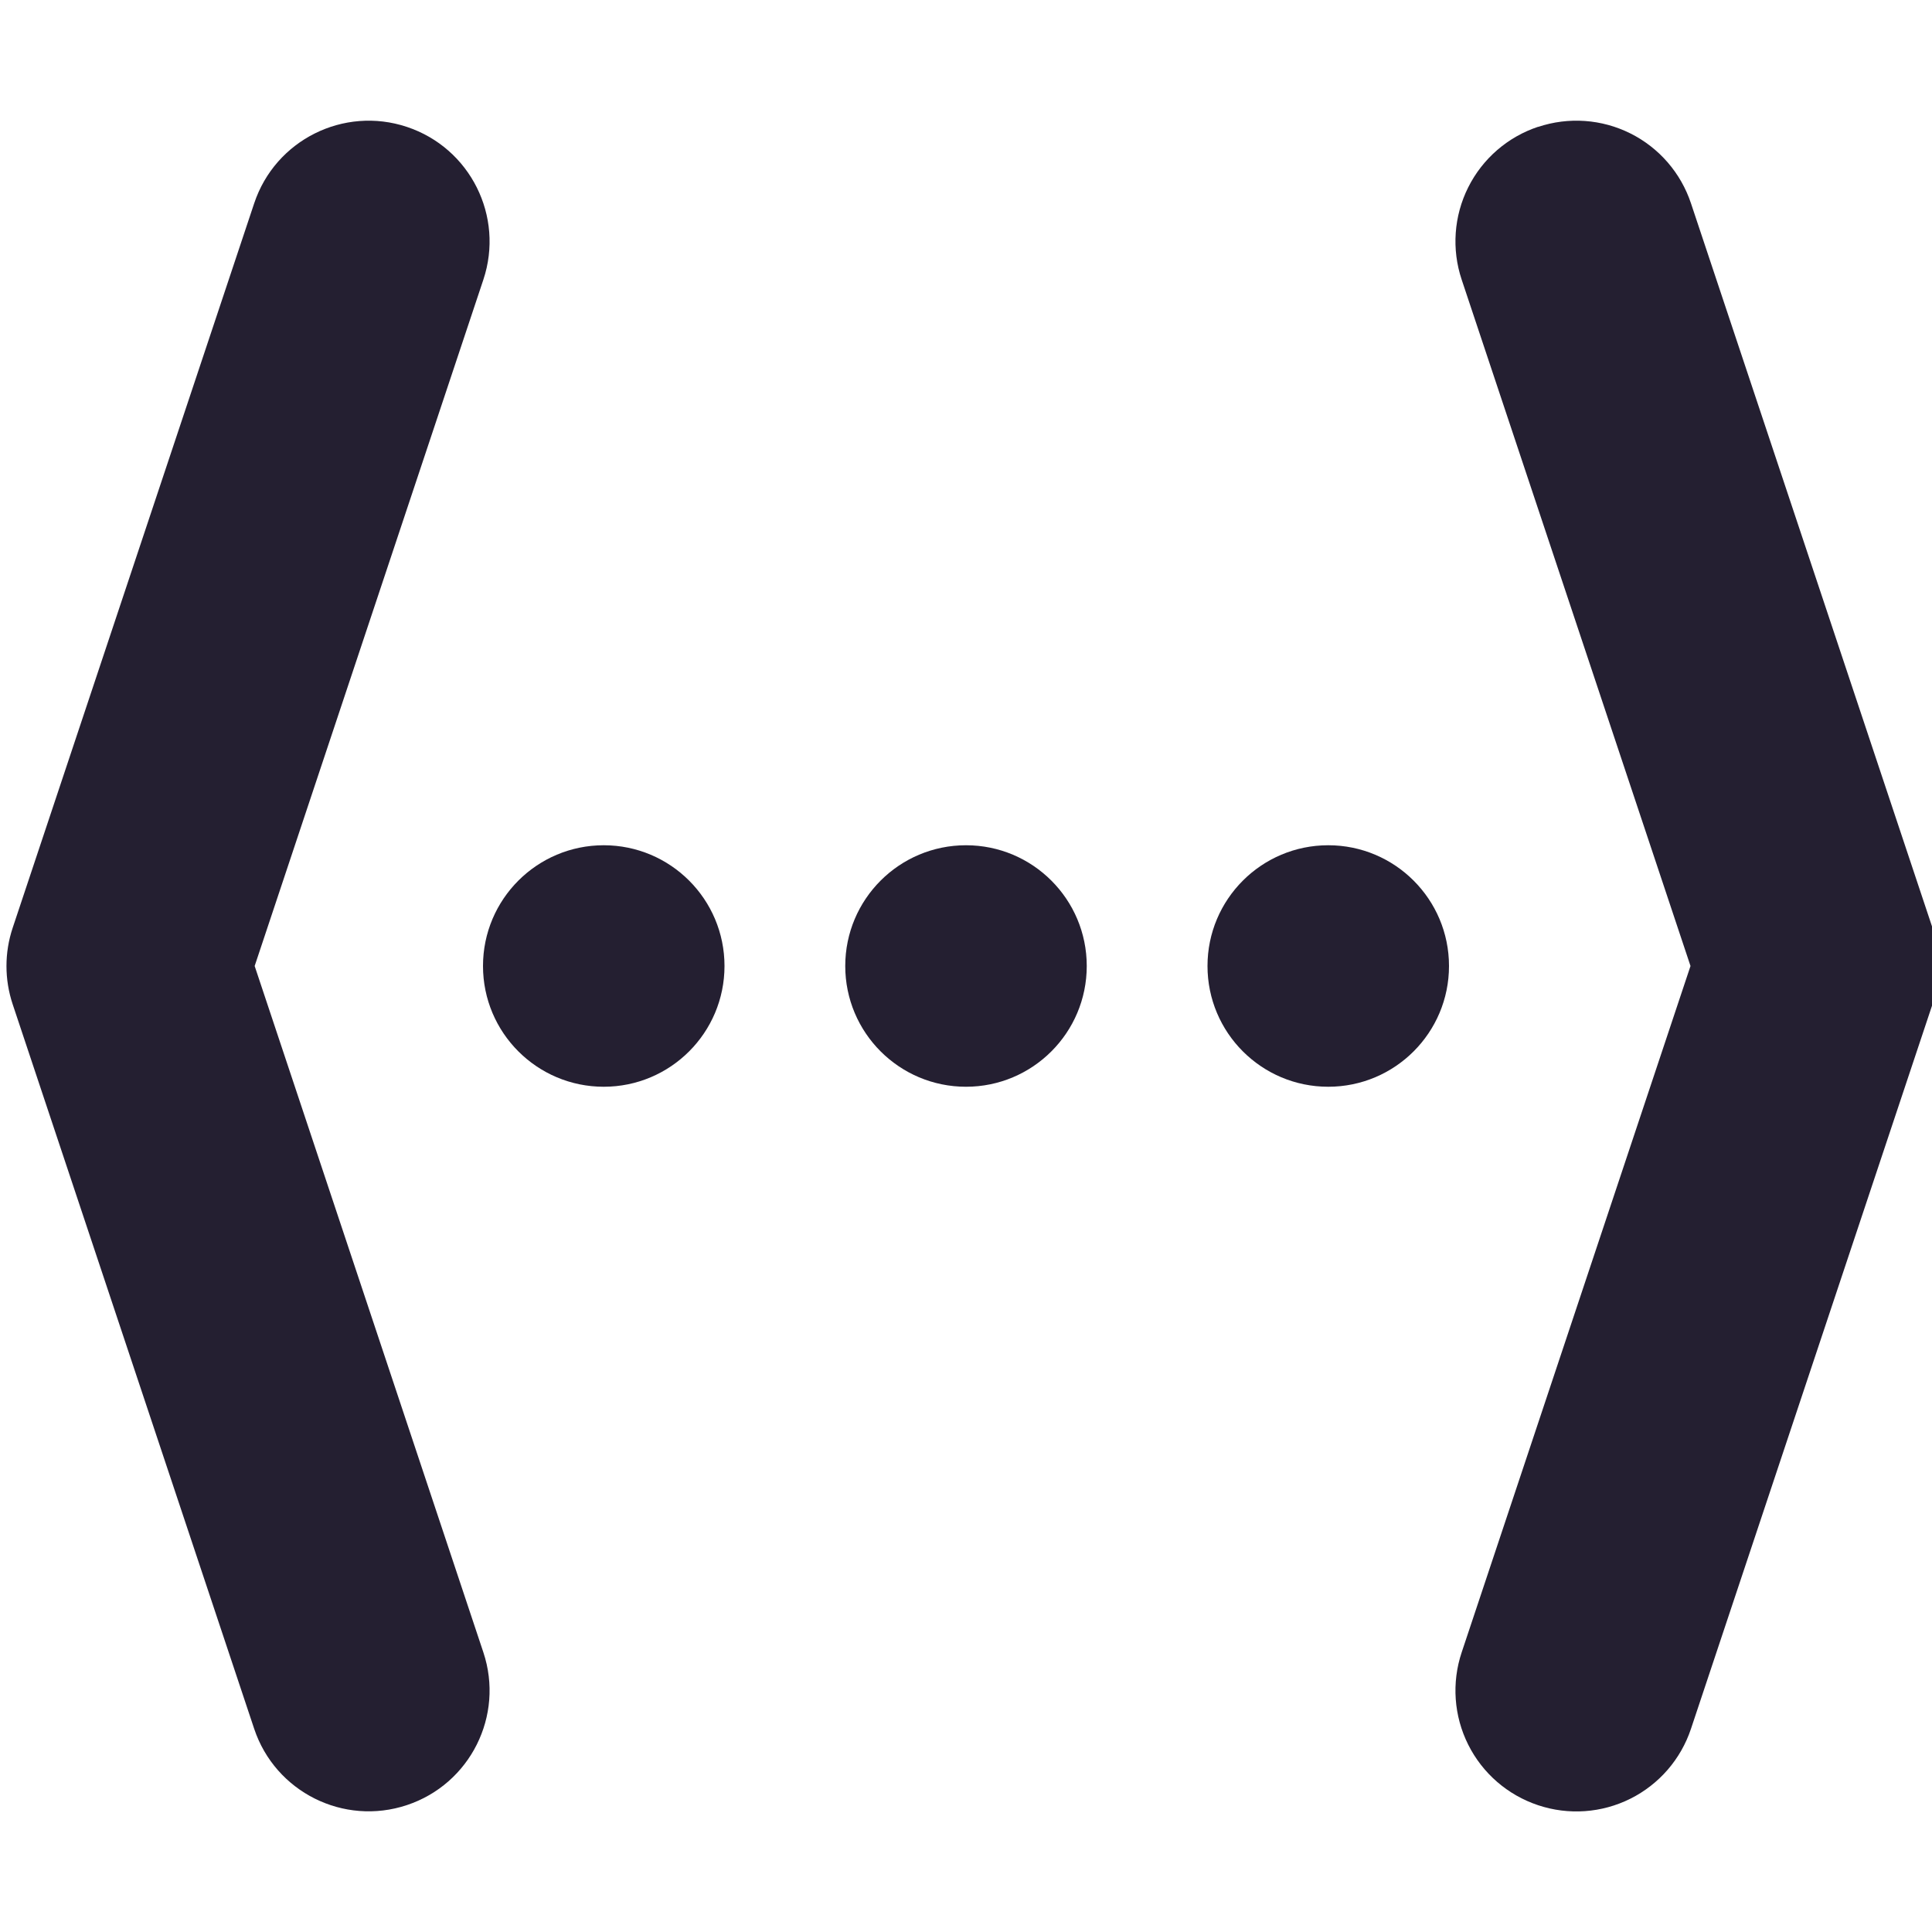
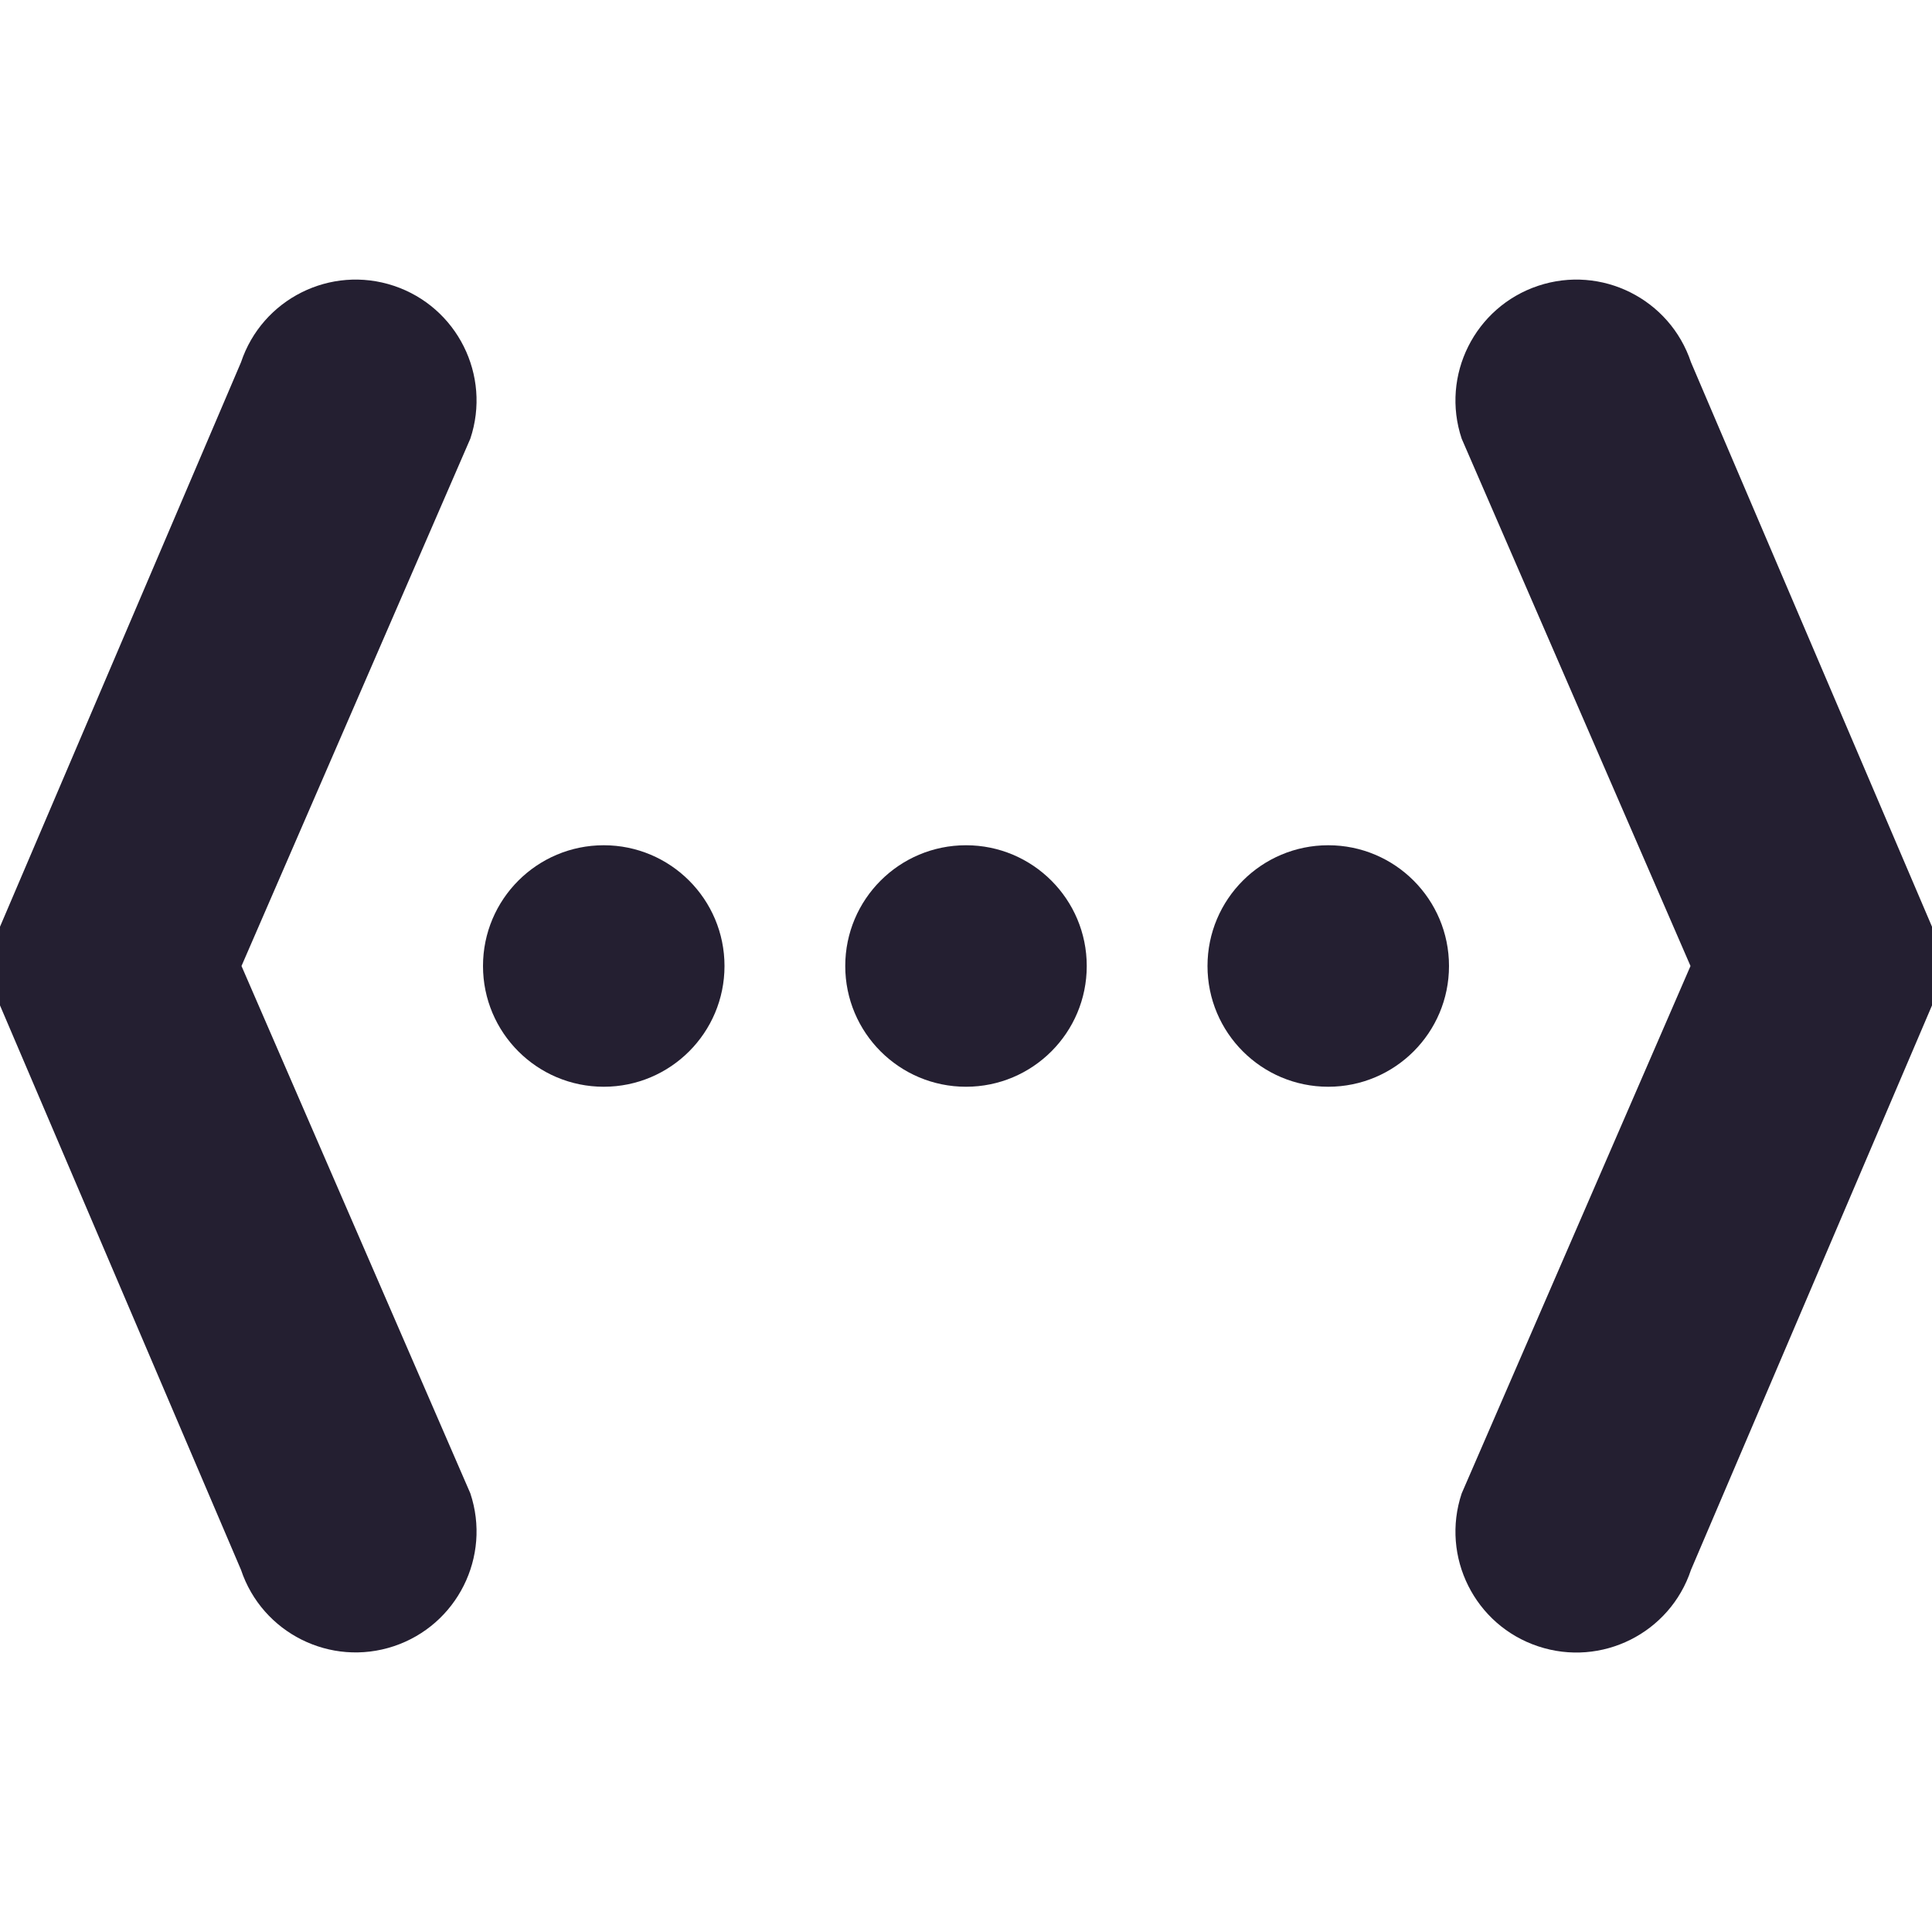
<svg xmlns="http://www.w3.org/2000/svg" height="16" width="16" version="1.1" id="svg6">
  <defs id="defs10" />
-   <path id="path1045-3" style="vector-effect:none;fill:#241f31;fill-opacity:1;stroke-width:1;stroke-linecap:butt;stroke-linejoin:miter;stroke-miterlimit:4;stroke-dasharray:none;stroke-dashoffset:0;stroke-opacity:1" d="M 5,7 A 1,1 0 0 0 5,9 1,1 0 0 0 5,7 Z" />
-   <path id="path1045-3-6" style="vector-effect:none;fill:#241f31;fill-opacity:1;stroke-width:1;stroke-linecap:butt;stroke-linejoin:miter;stroke-miterlimit:4;stroke-dasharray:none;stroke-dashoffset:0;stroke-opacity:1" d="M 8,7 A 1,1 0 0 0 8,9 1,1 0 0 0 8,7 Z" />
-   <path id="path1045-3-6-7" style="vector-effect:none;fill:#241f31;fill-opacity:1;stroke-width:1;stroke-linecap:butt;stroke-linejoin:miter;stroke-miterlimit:4;stroke-dasharray:none;stroke-dashoffset:0;stroke-opacity:1" d="m 11,7 a 1,1 0 0 0 0,2 1,1 0 0 0 0,-2 z" />
-   <path style="color:#000000;fill:#241f31;stroke-linecap:round;stroke-linejoin:round;-inkscape-stroke:none" d="M 3.37,1.051 A 1,1 0 0 0 2.105,1.684 l -2,6 a 1,1 0 0 0 0,0.633 l 2,6 A 1,1 0 0 0 3.37,14.949 1,1 0 0 0 4.003,13.684 L 2.109,8 4.003,2.316 A 1,1 0 0 0 3.37,1.051 Z" id="path1022" />
-   <path style="color:#000000;fill:#241f31;stroke-linecap:round;stroke-linejoin:round;-inkscape-stroke:none" d="m 12.738,1.051 a 1,1 0 0 1 1.266,0.633 l 2,6 a 1,1 0 0 1 0,0.633 l -2,6 a 1,1 0 0 1 -1.266,0.633 1,1 0 0 1 -0.633,-1.266 L 14,8 12.105,2.316 a 1,1 0 0 1 0.633,-1.266 z" id="path1022-3" />
+   <path style="color:#000000;fill:#241f31;stroke-linecap:round;stroke-linejoin:round;-inkscape-stroke:none" d="M 3.262,2.367 C 2.737,2.192 2.171,2.476 1.996,3 l -2,4.684 c -0.068,0.205 -0.068,0.427 0,0.633 l 2,4.684 C 2.171,13.524 2.737,13.808 3.262,13.633 3.786,13.458 4.07,12.891 3.895,12.367 L 2,8 3.895,3.633 C 4.07,3.109 3.786,2.542 3.262,2.367 Z" id="path1022" />
+   <path style="color:#000000;fill:#241f31;stroke-linecap:round;stroke-linejoin:round;-inkscape-stroke:none" d="M 12.738,2.367 C 13.263,2.192 13.829,2.476 14.004,3 l 2,4.684 c 0.068,0.205 0.068,0.427 0,0.633 l -2,4.684 c -0.174,0.524 -0.741,0.808 -1.266,0.633 -0.524,-0.174 -0.808,-0.741 -0.633,-1.266 L 14,8 12.105,3.633 C 11.93,3.109 12.214,2.542 12.738,2.367 Z" id="path1022-3" />
+   <circle style="fill:#241f31;stroke:none;stroke-linecap:round;stroke-linejoin:round;stop-color:#000000" id="path1422" cx="5" cy="8" r="1" />
+   <circle style="fill:#241f31;stroke:none;stroke-linecap:round;stroke-linejoin:round;stop-color:#000000" id="path1424" cx="8" cy="8" r="1" />
+   <circle style="fill:#241f31;stroke:none;stroke-linecap:round;stroke-linejoin:round;stop-color:#000000" id="path1426" cx="11" cy="8" r="1" />
</svg>
